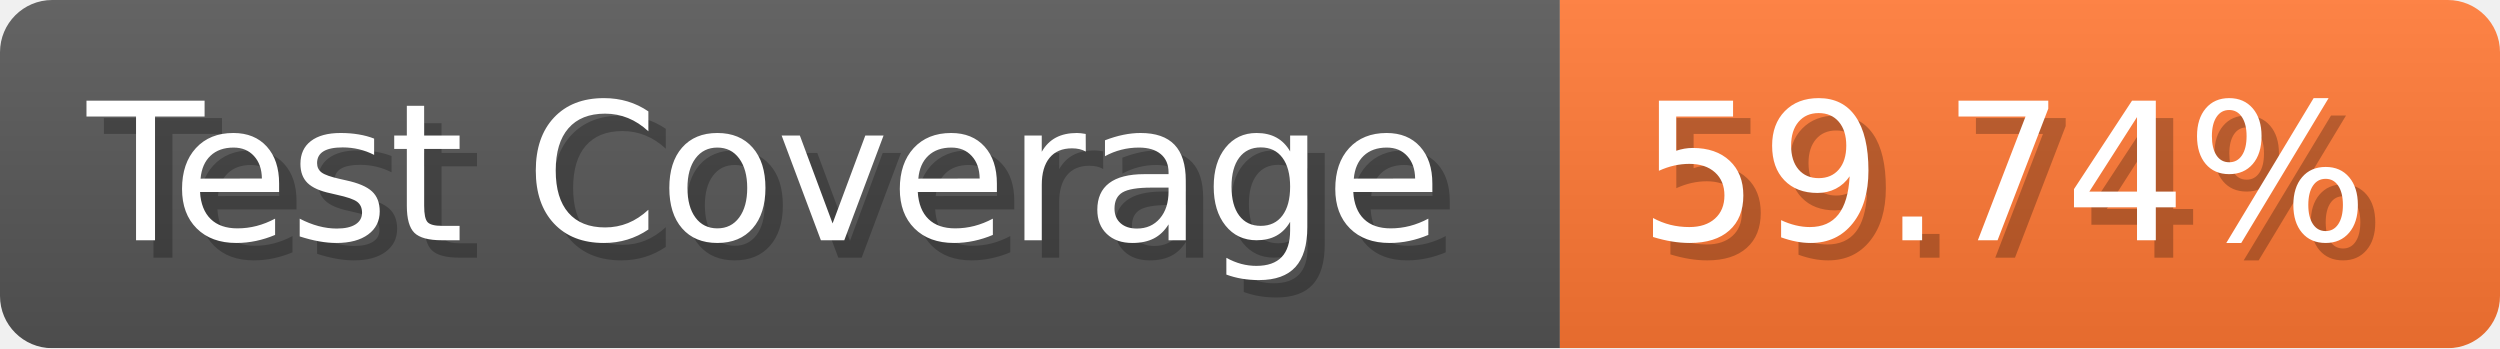
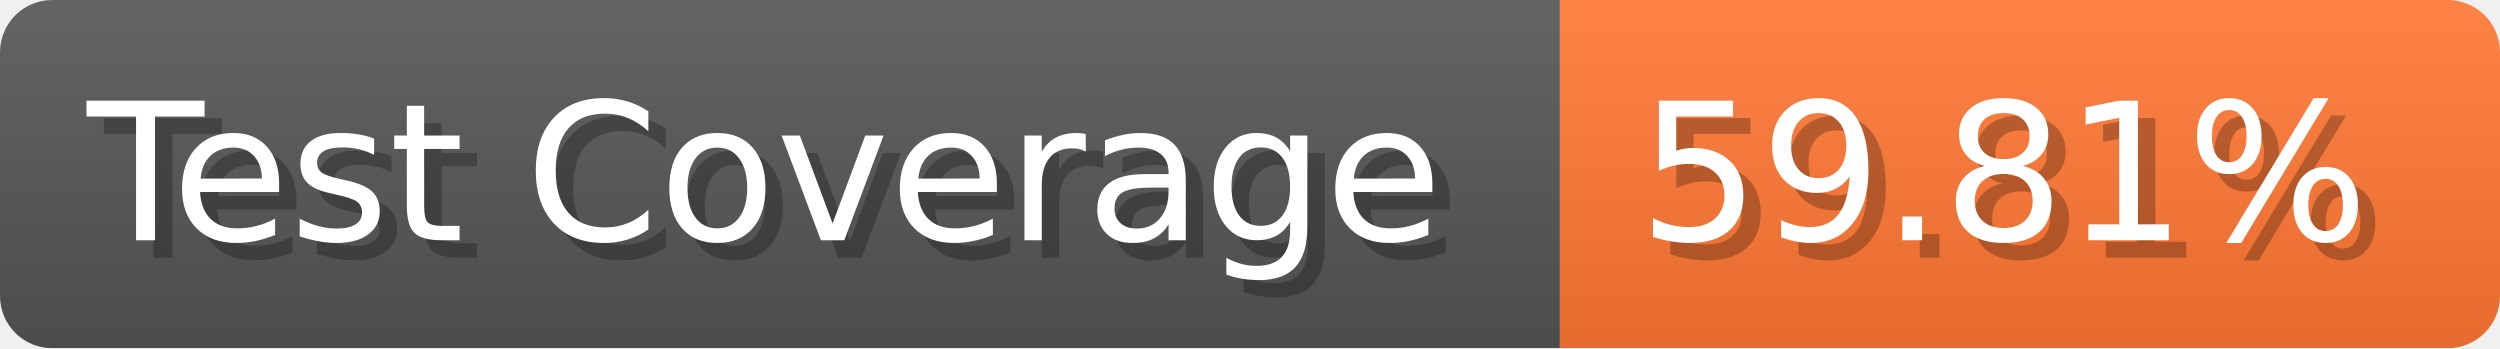
- <svg xmlns="http://www.w3.org/2000/svg" width="143.6" height="20" viewBox="0 0 1436 200" role="img" aria-label="Test Coverage: 59.74%">
+ <svg xmlns="http://www.w3.org/2000/svg" width="143.6" height="20" viewBox="0 0 1436 200" role="img" aria-label="Test Coverage: 59.81%">
  <linearGradient id="a" x2="0" y2="100%">
    <stop offset="0" stop-opacity=".1" stop-color="#EEE" />
    <stop offset="1" stop-opacity=".1" />
  </linearGradient>
  <mask id="m">
    <rect width="1436" height="200" rx="30" fill="#FFF" />
  </mask>
  <g mask="url(#m)">
    <rect width="896" height="200" fill="#555" />
    <rect width="540" height="200" fill="#F73" x="896" />
    <rect width="1436" height="200" fill="url(#a)" />
  </g>
  <g aria-hidden="true" fill="#fff" text-anchor="start" font-family="Verdana,DejaVu Sans,sans-serif" font-size="110">
    <text x="60" y="148" textLength="796" fill="#000" opacity="0.25">Test Coverage</text>
    <text x="50" y="138" textLength="796">Test Coverage</text>
-     <text x="951" y="148" textLength="440" fill="#000" opacity="0.25">59.74%</text>
-     <text x="941" y="138" textLength="440">59.74%</text>
+     <text x="951" y="148" textLength="440" fill="#000" opacity="0.25">59.81%</text>
+     <text x="941" y="138" textLength="440">59.81%</text>
  </g>
</svg>
